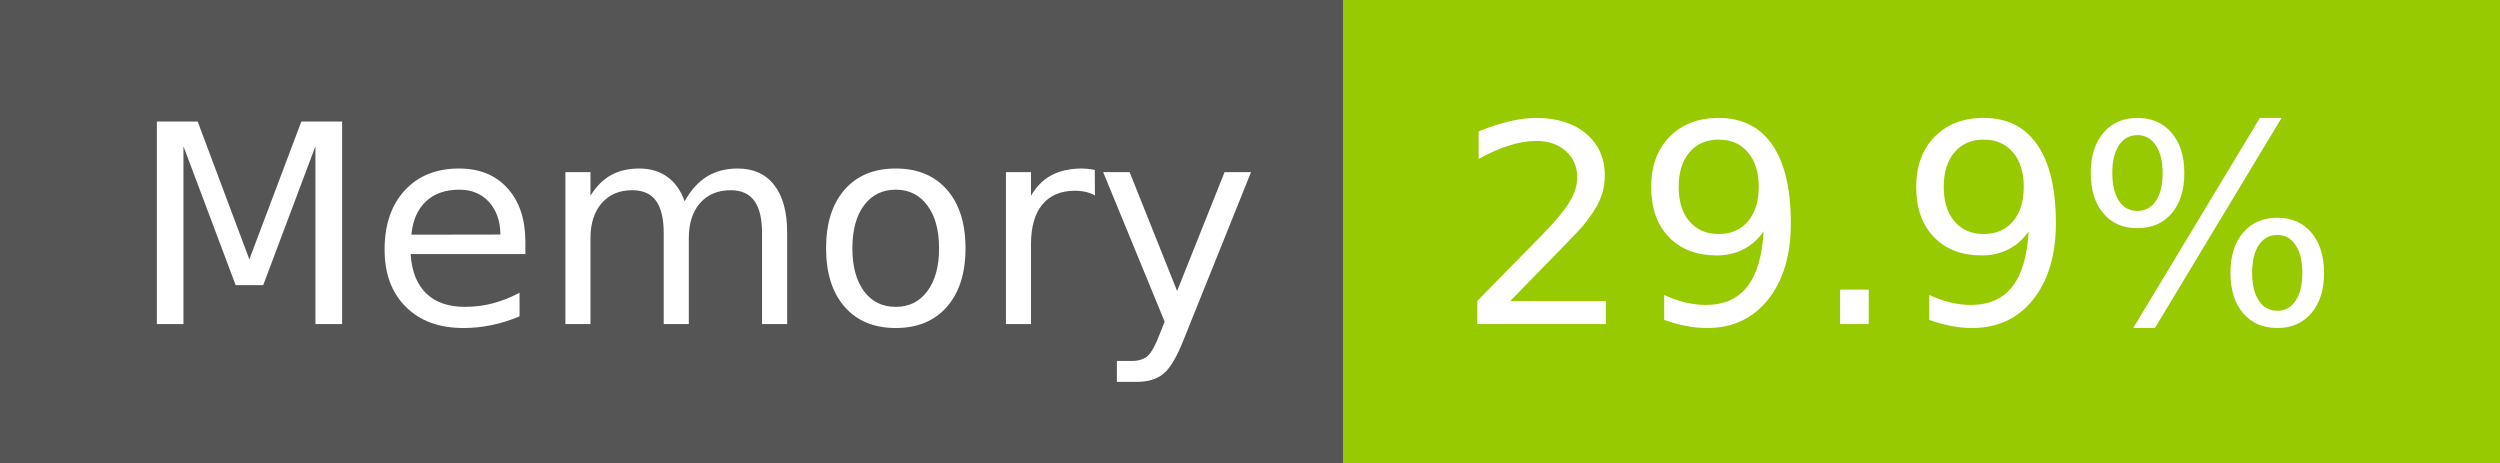
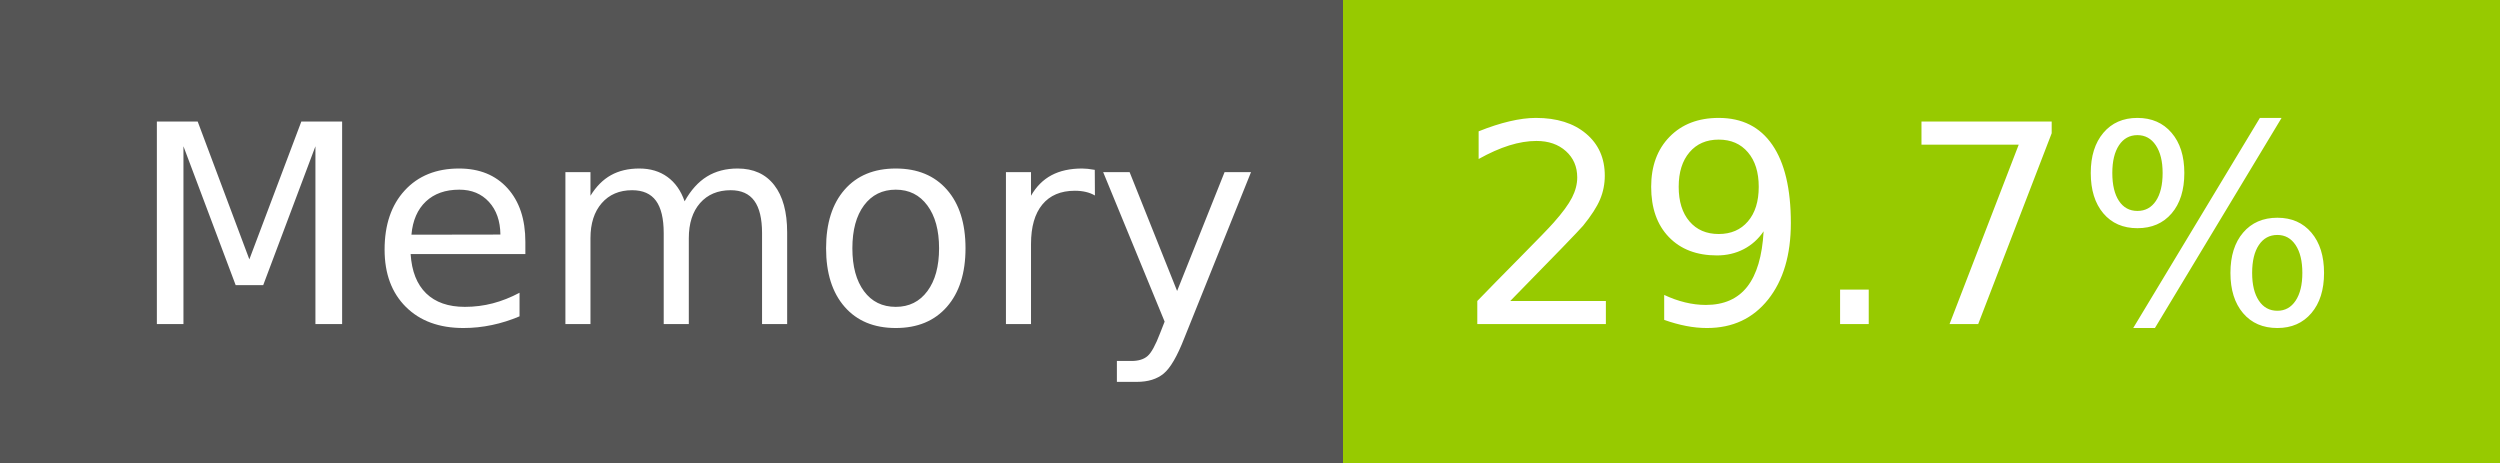
- <svg xmlns="http://www.w3.org/2000/svg" width="108" height="20" role="img" aria-label="Memory: 29.9%">
+ <svg xmlns="http://www.w3.org/2000/svg" width="108" height="20" role="img" aria-label="Memory: 29.7%">
  <g shape-rendering="crispEdges">
    <rect width="58" height="20" fill="#555" />
    <rect x="58" width="50" height="20" fill="#97ca00" />
  </g>
  <g fill="#fff" text-anchor="middle" font-family="Verdana,Geneva,DejaVu Sans,sans-serif" text-rendering="geometricPrecision" font-size="120">
    <text x="300" y="140" transform="scale(.1)" fill="#fff" textLength="466">Memory</text>
-     <text x="820" y="140" transform="scale(.1)" fill="#fff" textLength="390">29.9%</text>
+     <text x="820" y="140" transform="scale(.1)" fill="#fff" textLength="390">29.7%</text>
  </g>
</svg>
